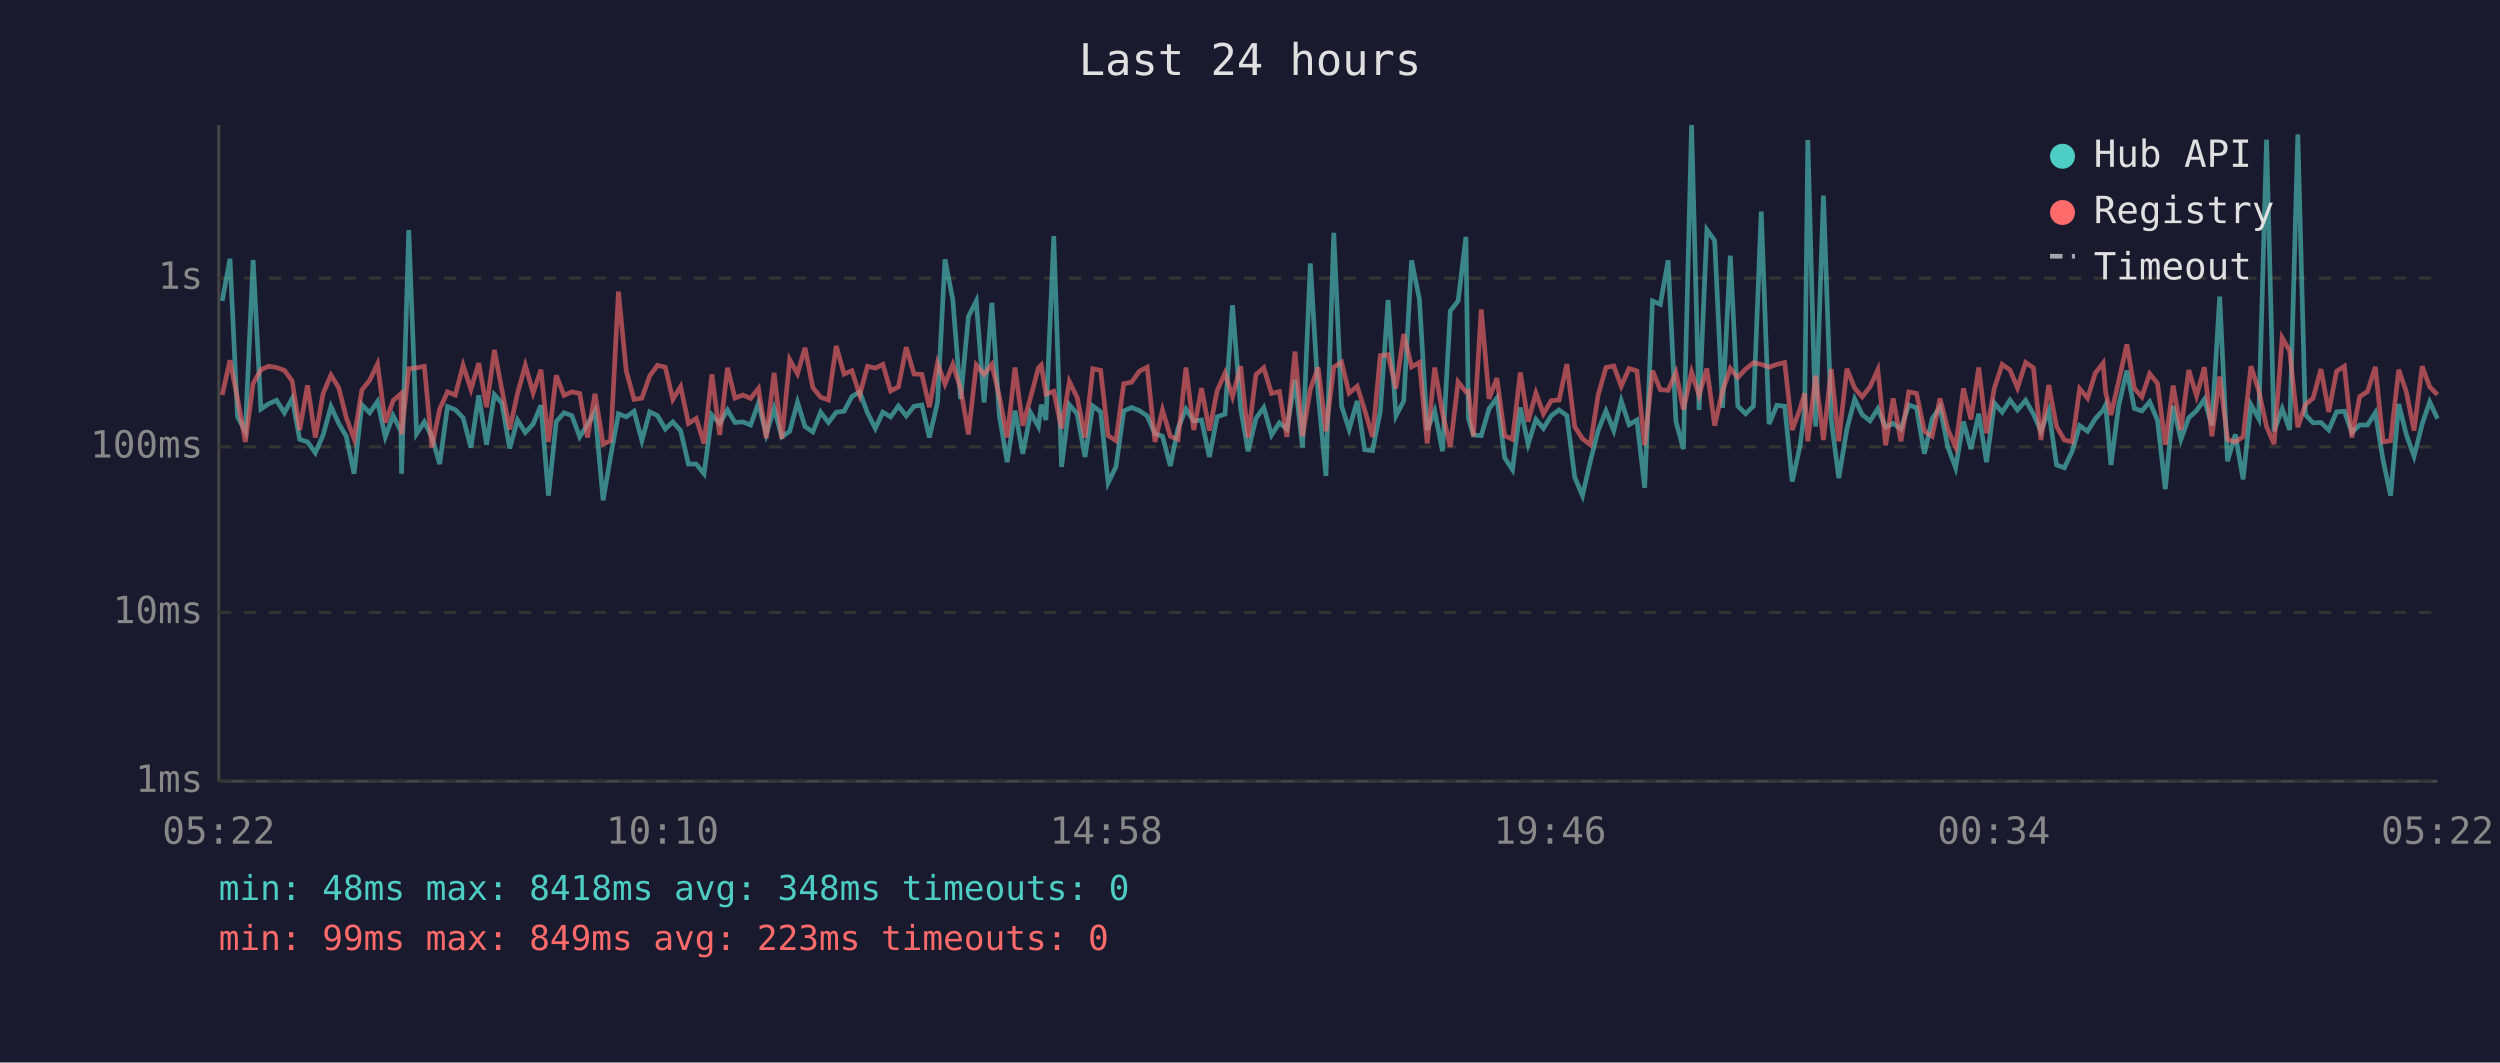
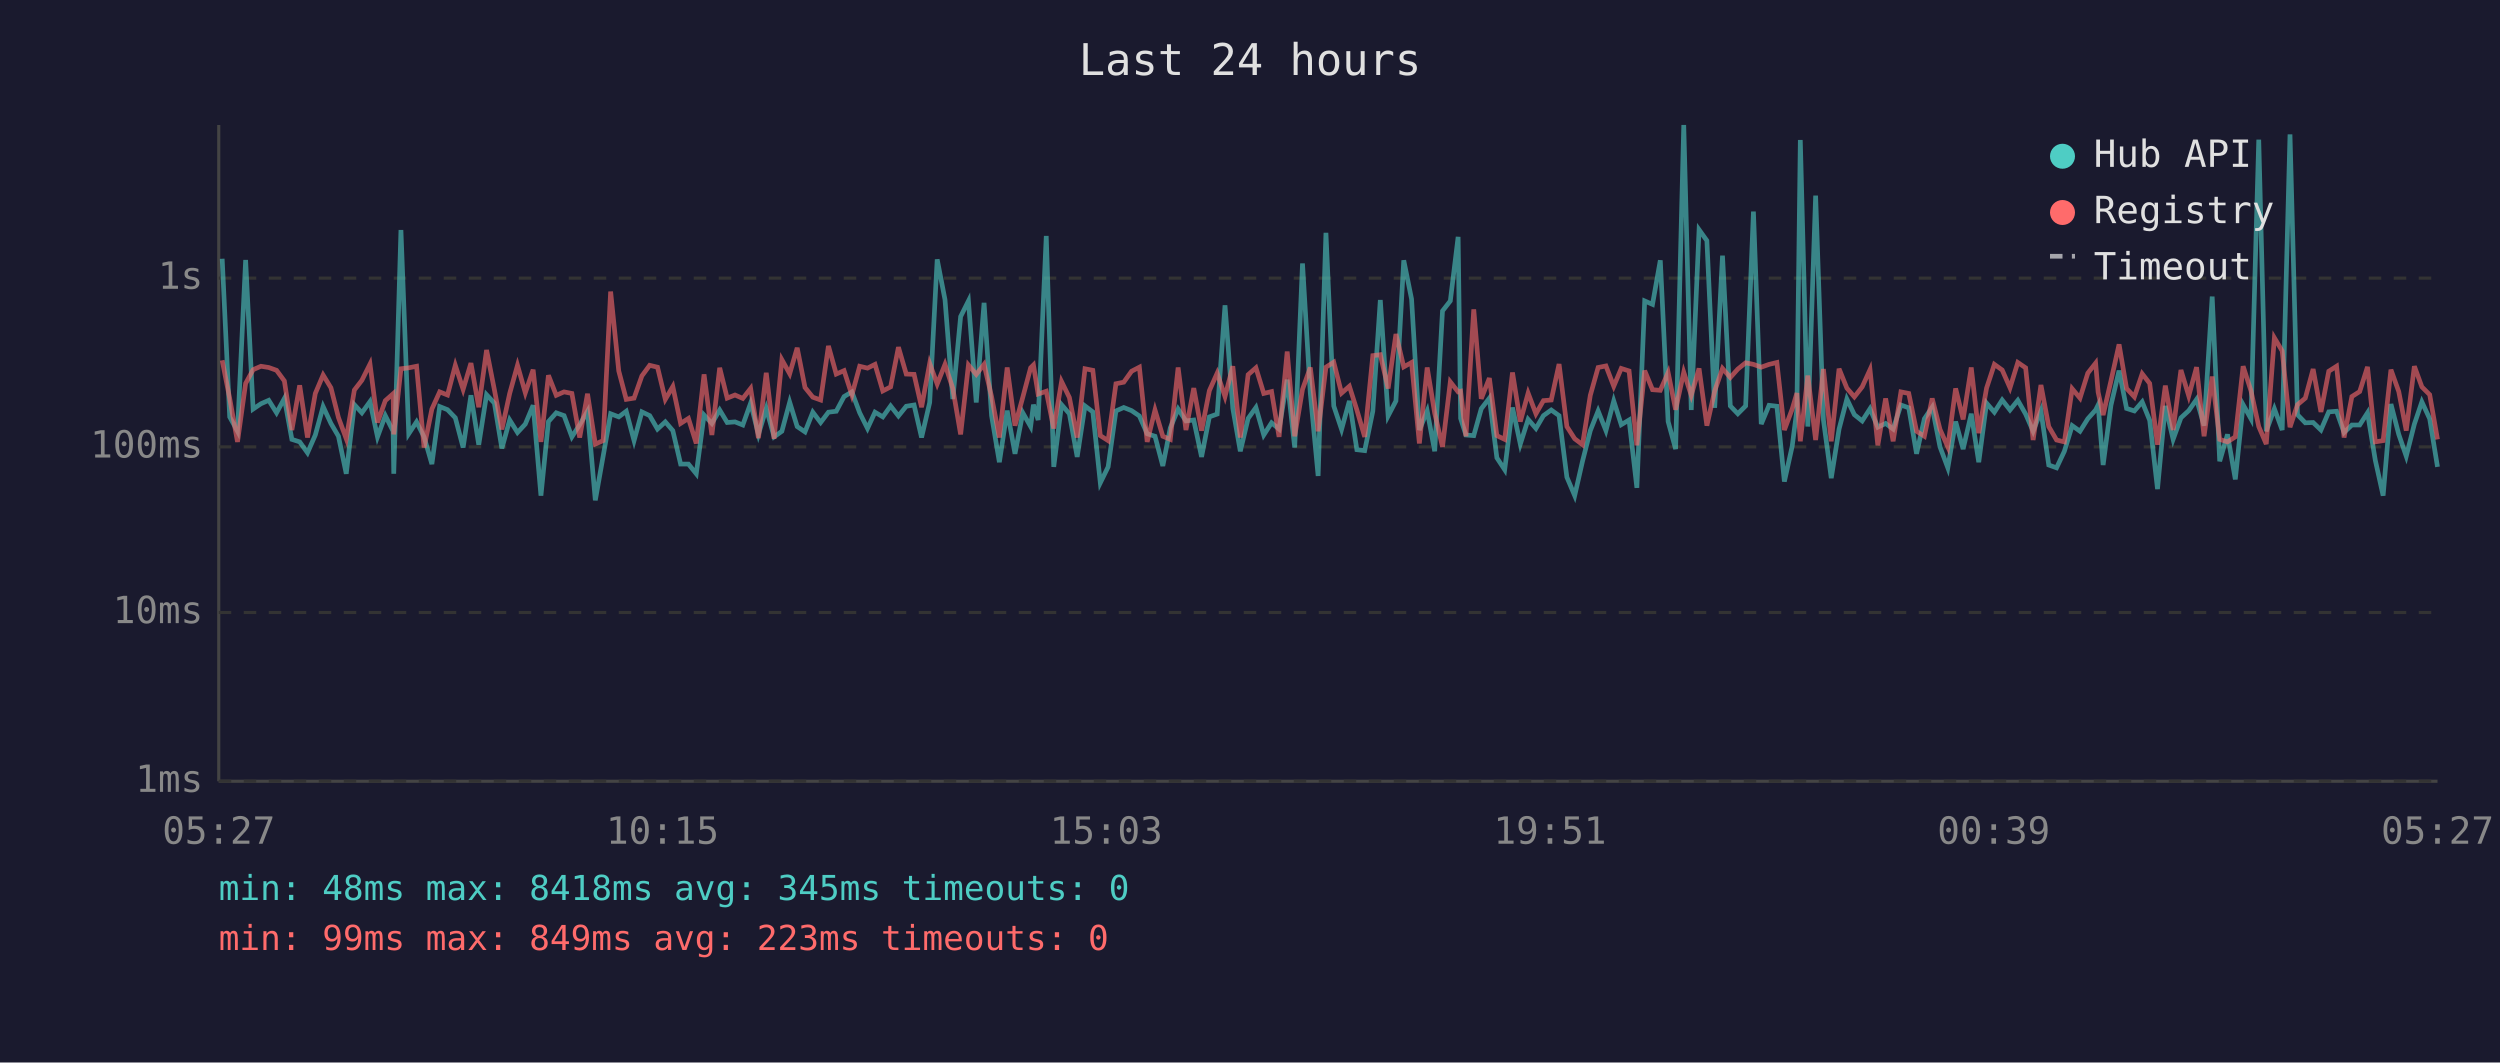
<svg xmlns="http://www.w3.org/2000/svg" viewBox="0 0 800 340" font-family="monospace" font-size="12">
  <rect width="800" height="340" fill="#1a1a2e" />
  <text x="400" y="24" fill="#e0e0e0" font-size="14" text-anchor="middle">Last 24 hours</text>
  <line x1="70" y1="40" x2="70" y2="250" stroke="#444" stroke-width="1" />
  <line x1="70" y1="250" x2="780" y2="250" stroke="#444" stroke-width="1" />
  <line x1="70" y1="250" x2="780" y2="250" stroke="#333" stroke-width="1" stroke-dasharray="4" />
  <text x="65" y="250" fill="#888" text-anchor="end" dominant-baseline="middle">1ms</text>
  <line x1="70" y1="196" x2="780" y2="196" stroke="#333" stroke-width="1" stroke-dasharray="4" />
  <text x="65" y="196" fill="#888" text-anchor="end" dominant-baseline="middle">10ms</text>
  <line x1="70" y1="143" x2="780" y2="143" stroke="#333" stroke-width="1" stroke-dasharray="4" />
  <text x="65" y="143" fill="#888" text-anchor="end" dominant-baseline="middle">100ms</text>
  <line x1="70" y1="89" x2="780" y2="89" stroke="#333" stroke-width="1" stroke-dasharray="4" />
  <text x="65" y="89" fill="#888" text-anchor="end" dominant-baseline="middle">1s</text>
-   <text x="70" y="270" fill="#888" text-anchor="middle">05:22</text>
-   <text x="212" y="270" fill="#888" text-anchor="middle">10:10</text>
-   <text x="354" y="270" fill="#888" text-anchor="middle">14:58</text>
-   <text x="496" y="270" fill="#888" text-anchor="middle">19:46</text>
-   <text x="638" y="270" fill="#888" text-anchor="middle">00:34</text>
-   <text x="780" y="270" fill="#888" text-anchor="middle">05:22</text>
-   <polyline points="71.1,96.3 73.6,82.8 76.0,133.4 78.5,138.0 81.0,83.2 83.5,130.9 86.0,129.2 88.5,128.1 91.0,132.1 93.5,127.5 95.9,140.6 98.4,141.4 100.9,144.9 103.4,139.2 105.9,130.1 108.4,135.5 110.8,139.6 113.3,151.6 115.8,129.5 118.3,132.1 120.8,128.5 123.3,139.8 125.8,133.0 128.3,138.0 128.5,151.6 130.8,73.6 133.3,138.8 135.8,135.0 138.2,139.8 140.7,148.5 143.2,130.1 145.7,131.1 148.2,133.7 150.7,143.2 153.2,126.5 155.7,142.3 158.2,126.3 160.6,129.0 163.1,143.5 165.6,134.4 168.1,138.4 170.6,135.7 173.1,129.7 175.5,158.6 178.0,134.9 180.5,132.1 183.0,133.0 185.5,139.8 188.0,135.9 190.4,131.6 193.0,160.1 195.4,146.0 197.9,132.4 200.4,133.4 202.9,131.6 205.4,141.0 207.9,131.8 210.4,133.0 212.9,137.3 215.3,135.0 217.8,137.8 220.3,148.5 222.8,148.5 225.3,151.6 227.8,132.8 230.3,135.5 232.8,131.2 235.2,135.2 237.7,135.0 240.2,136.0 242.7,129.0 245.2,139.0 247.7,130.7 250.2,139.8 252.7,138.0 255.2,128.7 257.6,136.5 260.1,138.2 262.6,131.9 265.1,135.2 267.6,131.9 270.1,131.6 272.6,126.9 275.1,125.4 277.6,132.1 280.1,137.1 282.5,131.9 285.0,133.4 287.5,129.9 290.0,133.1 292.5,130.0 295.0,129.6 297.4,140.0 300.0,128.8 302.4,83.0 304.9,95.9 307.4,127.7 309.9,101.3 312.4,96.3 314.9,128.8 317.4,96.9 319.8,133.0 322.3,147.9 324.8,131.4 327.3,145.2 329.8,132.1 332.3,136.5 333.2,129.5 334.7,134.4 337.2,75.5 339.7,149.4 342.2,129.5 344.7,132.4 347.2,146.2 349.7,129.9 352.2,131.8 354.6,154.5 357.1,149.4 359.6,131.5 362.1,130.4 364.6,131.4 367.1,133.1 369.6,138.8 372.0,139.6 374.5,149.1 377.0,136.9 379.5,130.9 382.0,134.7 384.5,134.4 387.0,146.2 389.5,133.4 392.0,132.5 394.4,97.7 397.0,130.7 399.4,144.4 401.9,133.9 404.4,130.4 406.9,139.2 409.4,135.3 411.8,137.3 414.4,121.5 416.8,143.2 419.3,84.3 421.8,125.9 424.3,152.3 426.8,74.5 429.3,129.9 431.7,137.4 434.3,128.3 436.7,143.9 439.2,144.2 441.7,131.6 444.2,96.0 446.7,133.1 449.2,128.3 451.7,83.3 454.2,95.7 456.7,137.6 459.1,131.5 461.6,144.4 464.1,99.5 466.6,96.3 469.1,75.8 469.9,133.9 471.5,139.2 474.0,139.4 476.5,130.8 479.0,127.4 481.5,146.5 484.0,150.3 486.5,130.4 489.0,142.1 491.5,134.2 493.9,137.1 496.4,133.0 498.9,131.2 501.4,133.0 503.9,152.7 506.4,158.6 508.9,147.6 511.4,137.8 513.9,131.5 516.4,137.8 518.8,128.3 521.3,135.9 523.8,134.4 526.3,156.1 528.8,96.3 531.3,97.4 533.8,83.3 536.3,134.9 538.7,143.7 541.3,40.0 543.7,131.2 546.2,73.5 548.7,77.0 551.2,130.5 553.7,81.8 556.1,129.9 558.6,132.4 561.1,129.9 563.6,67.7 566.1,135.7 568.6,129.7 571.1,130.0 573.5,154.1 576.0,142.8 577.5,131.1 578.5,44.8 581.0,136.5 583.5,62.6 586.0,134.4 588.4,153.0 591.0,137.3 593.5,127.7 595.9,132.7 598.4,134.7 600.9,130.8 603.4,136.7 605.8,135.5 608.3,137.3 610.8,129.6 613.3,130.5 615.8,145.2 618.3,134.0 620.8,130.3 623.3,143.0 625.8,149.7 628.3,134.9 630.7,143.7 633.2,132.4 635.7,147.9 638.2,129.0 640.7,131.9 643.2,128.0 645.6,131.2 648.2,128.1 650.7,132.5 653.1,138.0 655.6,131.5 658.1,148.8 660.6,149.7 663.1,144.4 665.5,136.2 668.0,138.0 670.5,134.0 673.0,131.2 673.8,129.6 675.5,148.8 678.0,129.7 680.6,118.6 683.0,130.7 685.4,131.5 687.9,128.6 690.4,134.5 692.9,156.5 695.4,129.9 697.9,140.6 700.4,133.7 702.9,131.4 705.4,127.8 707.8,136.2 710.3,94.9 712.8,147.6 715.3,139.0 717.8,153.4 720.3,129.5 722.8,134.0 725.3,44.7 727.7,138.0 730.3,130.8 732.7,137.6 735.3,43.0 737.7,132.7 740.2,135.3 742.7,135.2 745.2,137.6 747.7,131.8 750.2,131.6 752.6,138.4 755.1,136.0 757.6,136.0 760.1,132.1 762.6,147.3 765.0,158.6 767.6,129.3 770.0,139.0 772.5,146.0 775.1,135.7 777.5,128.6 780.0,134.0" fill="none" stroke="#4ecdc4" stroke-width="1.5" opacity="0.6" />
-   <polyline points="71.1,126.4 73.6,115.3 76.0,127.5 78.5,141.4 81.0,122.7 83.5,118.3 86.0,117.2 88.5,117.6 91.0,118.5 93.5,121.9 95.9,137.6 98.4,123.3 100.9,140.0 103.4,125.9 105.9,120.0 108.4,124.1 110.8,133.6 113.3,140.4 115.8,124.8 118.3,121.7 120.8,116.5 123.3,135.2 125.8,128.2 128.3,126.0 128.5,139.0 130.8,118.0 133.3,117.7 135.8,117.2 138.2,143.2 140.7,130.9 143.2,125.4 145.7,126.4 148.2,116.9 150.7,124.6 153.2,116.2 155.7,130.3 158.2,112.0 160.6,124.7 163.1,137.4 165.6,125.9 168.1,116.9 170.6,125.7 173.1,118.3 175.5,141.4 178.0,120.1 180.5,126.5 183.0,125.4 185.5,125.9 188.0,140.0 190.4,126.0 193.0,142.1 195.4,141.0 197.9,93.3 200.4,118.7 202.9,127.8 205.4,127.4 207.9,120.3 210.4,116.9 212.9,117.5 215.3,127.8 217.8,123.7 220.3,135.5 222.8,133.9 225.3,141.9 227.8,119.8 230.3,139.2 232.8,117.7 235.2,127.4 237.7,126.4 240.2,127.5 242.7,124.3 245.2,140.2 247.7,119.3 250.2,140.4 252.7,115.1 255.2,119.6 257.6,111.3 260.1,124.0 262.6,127.1 265.1,128.0 267.6,110.7 270.1,119.7 272.6,118.6 275.1,126.4 277.6,117.2 280.1,117.8 282.5,116.6 285.0,125.1 287.5,123.8 290.0,111.1 292.5,119.7 295.0,119.8 297.4,130.3 300.0,116.3 302.4,122.9 304.9,116.6 307.4,124.3 309.9,139.0 312.4,116.8 314.9,119.8 317.4,116.6 319.8,126.9 322.3,140.0 324.8,117.6 327.3,136.2 329.8,127.1 332.3,117.7 333.2,116.8 334.7,126.1 337.2,125.2 339.7,137.1 342.2,122.1 344.7,127.2 347.2,140.0 349.7,118.0 352.2,118.5 354.6,139.4 357.1,141.0 359.6,122.8 362.1,122.3 364.6,118.8 367.1,117.5 369.6,141.4 372.0,131.2 374.5,139.6 377.0,140.6 379.5,117.6 382.0,137.6 384.5,124.2 387.0,137.8 389.5,125.0 392.0,119.4 394.4,126.9 397.0,117.2 399.4,140.0 401.9,119.9 404.4,117.7 406.9,125.9 409.4,125.3 411.8,139.8 414.4,112.5 416.8,139.6 419.3,124.6 421.8,117.6 424.3,138.0 426.8,117.5 429.3,115.9 431.7,125.8 434.3,123.6 436.7,131.2 439.2,139.8 441.7,113.8 444.2,113.5 446.7,124.3 449.2,106.9 451.7,117.4 454.2,116.0 456.7,141.9 459.1,117.6 461.6,132.2 464.1,143.0 466.6,122.2 469.1,125.4 469.9,125.2 471.5,139.6 474.0,99.0 476.5,127.6 479.0,121.0 481.5,139.4 484.0,140.6 486.5,119.2 489.0,134.9 491.5,125.8 493.9,132.4 496.4,128.2 498.9,128.0 501.4,116.5 503.9,136.5 506.4,140.4 508.9,142.3 511.4,126.5 513.9,117.6 516.4,117.1 518.8,123.6 521.3,117.9 523.8,118.7 526.3,142.5 528.8,118.6 531.3,124.7 533.8,124.9 536.3,119.2 538.7,131.1 541.3,119.1 543.7,126.5 546.2,117.9 548.7,136.2 551.2,125.1 553.7,117.9 556.1,120.8 558.6,118.1 561.1,116.1 563.6,116.6 566.1,117.5 568.6,116.6 571.1,116.0 573.5,137.6 576.0,130.9 577.5,125.8 578.5,141.2 581.0,120.2 583.5,140.8 586.0,118.1 588.4,141.2 591.0,118.0 593.5,124.2 595.9,127.0 598.4,123.8 600.9,118.3 603.4,142.5 605.8,127.5 608.3,141.2 610.8,125.4 613.3,125.9 615.8,138.0 618.3,139.6 620.8,127.5 623.3,137.4 625.8,143.0 628.3,124.3 630.7,134.2 633.2,117.6 635.7,138.6 638.2,124.2 640.7,116.6 643.2,118.4 645.6,124.1 648.2,116.0 650.7,117.7 653.1,140.8 655.6,123.2 658.1,136.5 660.6,140.8 663.1,141.4 665.5,124.4 668.0,127.4 670.5,119.4 673.0,116.2 673.8,125.5 675.5,132.8 678.0,121.9 680.6,110.2 683.0,124.3 685.4,127.0 687.9,119.6 690.4,122.7 692.9,142.3 695.4,123.4 697.9,137.6 700.4,118.4 702.9,126.7 705.4,117.5 707.8,139.6 710.3,120.5 712.8,140.6 715.3,141.4 717.8,139.8 720.3,117.2 722.8,125.0 725.3,136.5 727.7,142.1 730.3,108.1 732.7,112.3 735.3,136.7 737.7,129.5 740.2,127.4 742.7,118.1 745.2,131.8 747.7,118.8 750.2,117.2 752.6,140.0 755.1,126.9 757.6,125.3 760.1,117.4 762.6,141.4 765.0,141.0 767.6,118.3 770.0,125.3 772.5,137.8 775.1,117.2 777.5,123.8 780.0,126.3" fill="none" stroke="#ff6b6b" stroke-width="1.5" opacity="0.6" />
+   <text x="70" y="270" fill="#888" text-anchor="middle">05:27</text>
+   <text x="212" y="270" fill="#888" text-anchor="middle">10:15</text>
+   <text x="354" y="270" fill="#888" text-anchor="middle">15:03</text>
+   <text x="496" y="270" fill="#888" text-anchor="middle">19:51</text>
+   <text x="638" y="270" fill="#888" text-anchor="middle">00:39</text>
+   <text x="780" y="270" fill="#888" text-anchor="middle">05:27</text>
+   <polyline points="71.1,82.8 73.5,133.4 76.0,138.0 78.6,83.2 81.0,130.9 83.5,129.2 86.0,128.1 88.5,132.1 91.0,127.5 93.4,140.6 95.9,141.4 98.4,144.9 100.9,139.2 103.4,130.1 105.9,135.5 108.3,139.6 110.8,151.6 113.4,129.5 115.8,132.1 118.4,128.5 120.8,139.8 123.3,133.0 125.8,138.0 126.0,151.6 128.3,73.6 130.8,138.8 133.3,135.0 135.7,139.8 138.2,148.5 140.7,130.1 143.2,131.1 145.7,133.7 148.2,143.2 150.7,126.5 153.2,142.3 155.7,126.3 158.2,129.0 160.6,143.5 163.1,134.4 165.6,138.4 168.1,135.7 170.6,129.7 173.1,158.6 175.5,134.9 178.0,132.1 180.5,133.0 183.0,139.8 185.5,135.9 188.0,131.6 190.5,160.1 193.0,146.0 195.4,132.4 198.0,133.4 200.4,131.6 202.9,141.0 205.4,131.8 207.9,133.0 210.4,137.3 212.9,135.0 215.3,137.8 217.8,148.5 220.3,148.5 222.8,151.6 225.3,132.8 227.8,135.5 230.3,131.2 232.7,135.2 235.2,135.0 237.7,136.0 240.2,129.0 242.7,139.0 245.2,130.7 247.7,139.8 250.2,138.0 252.7,128.7 255.1,136.5 257.6,138.2 260.1,131.9 262.6,135.2 265.1,131.9 267.6,131.6 270.1,126.9 272.6,125.4 275.1,132.1 277.6,137.1 280.0,131.9 282.5,133.4 285.0,129.9 287.5,133.1 290.0,130.0 292.5,129.6 294.9,140.0 297.5,128.8 299.9,83.0 302.4,95.9 304.9,127.7 307.4,101.3 309.9,96.3 312.4,128.8 314.9,96.9 317.3,133.0 319.8,147.9 322.3,131.4 324.8,145.2 327.3,132.1 329.8,136.5 330.7,129.5 332.2,134.4 334.8,75.5 337.2,149.4 339.7,129.5 342.2,132.4 344.7,146.2 347.2,129.9 349.7,131.8 352.1,154.5 354.6,149.4 357.1,131.5 359.6,130.4 362.1,131.4 364.6,133.1 367.1,138.8 369.6,139.6 372.1,149.1 374.5,136.9 377.0,130.9 379.5,134.7 382.0,134.4 384.5,146.2 387.0,133.4 389.5,132.5 392.0,97.7 394.5,130.7 396.9,144.4 399.4,133.9 401.9,130.4 404.4,139.2 406.9,135.3 409.3,137.3 411.9,121.5 414.3,143.2 416.8,84.3 419.3,125.9 421.8,152.3 424.3,74.5 426.8,129.9 429.3,137.4 431.8,128.3 434.2,143.9 436.7,144.2 439.3,131.6 441.7,96.0 444.2,133.1 446.7,128.3 449.2,83.3 451.7,95.7 454.2,137.6 456.7,131.5 459.1,144.4 461.6,99.5 464.1,96.3 466.6,75.8 467.4,133.9 469.1,139.2 471.6,139.4 474.0,130.8 476.6,127.4 479.0,146.5 481.5,150.3 484.0,130.4 486.5,142.1 489.0,134.2 491.5,137.1 493.9,133.0 496.4,131.2 498.9,133.0 501.4,152.7 503.9,158.6 506.4,147.6 508.9,137.8 511.4,131.5 513.9,137.8 516.4,128.3 518.8,135.9 521.3,134.4 523.8,156.1 526.3,96.3 528.8,97.4 531.3,83.3 533.8,134.9 536.2,143.7 538.8,40.0 541.2,131.2 543.7,73.5 546.2,77.0 548.7,130.5 551.2,81.8 553.7,129.9 556.1,132.4 558.6,129.9 561.1,67.7 563.6,135.7 566.1,129.7 568.6,130.0 571.0,154.1 573.5,142.8 575.0,131.1 576.1,44.8 578.5,136.5 581.0,62.6 583.5,134.4 586.0,153.0 588.5,137.3 591.0,127.7 593.4,132.7 595.9,134.7 598.4,130.8 600.9,136.7 603.4,135.5 605.8,137.3 608.3,129.6 610.8,130.5 613.3,145.2 615.8,134.0 618.3,130.3 620.8,143.0 623.3,149.7 625.8,134.9 628.2,143.7 630.8,132.4 633.2,147.9 635.7,129.0 638.2,131.9 640.7,128.0 643.2,131.2 645.7,128.1 648.2,132.5 650.6,138.0 653.1,131.5 655.6,148.8 658.1,149.7 660.6,144.4 663.1,136.2 665.6,138.0 668.1,134.0 670.6,131.2 671.4,129.6 673.0,148.8 675.5,129.7 678.1,118.6 680.5,130.7 683.0,131.5 685.5,128.6 687.9,134.5 690.4,156.5 692.9,129.9 695.4,140.6 697.9,133.7 700.4,131.4 702.9,127.8 705.3,136.2 707.9,94.9 710.3,147.6 712.8,139.0 715.3,153.4 717.8,129.5 720.3,134.0 722.8,44.7 725.2,138.0 727.8,130.8 730.3,137.6 732.8,43.0 735.2,132.7 737.7,135.3 740.2,135.2 742.7,137.6 745.2,131.8 747.7,131.6 750.1,138.4 752.6,136.0 755.1,136.0 757.6,132.1 760.1,147.3 762.6,158.6 765.1,129.3 767.6,139.0 770.0,146.0 772.6,135.7 775.0,128.6 777.5,134.0 780.0,149.4" fill="none" stroke="#4ecdc4" stroke-width="1.5" opacity="0.6" />
+   <polyline points="71.1,115.3 73.5,127.5 76.0,141.4 78.6,122.7 81.0,118.3 83.5,117.2 86.0,117.6 88.5,118.5 91.0,121.9 93.4,137.6 95.9,123.3 98.4,140.0 100.9,125.9 103.4,120.0 105.9,124.1 108.3,133.6 110.8,140.4 113.4,124.8 115.8,121.7 118.4,116.5 120.8,135.2 123.3,128.2 125.8,126.0 126.0,139.0 128.3,118.0 130.8,117.7 133.3,117.2 135.7,143.2 138.2,130.9 140.7,125.4 143.2,126.4 145.7,116.9 148.2,124.6 150.7,116.2 153.2,130.3 155.7,112.0 158.2,124.7 160.6,137.4 163.1,125.9 165.6,116.9 168.1,125.7 170.6,118.3 173.1,141.4 175.5,120.1 178.0,126.5 180.5,125.4 183.0,125.9 185.5,140.0 188.0,126.0 190.5,142.1 193.0,141.0 195.4,93.3 198.0,118.7 200.4,127.8 202.9,127.4 205.4,120.3 207.9,116.9 210.4,117.5 212.9,127.8 215.3,123.7 217.8,135.5 220.3,133.9 222.8,141.9 225.3,119.8 227.8,139.2 230.3,117.7 232.7,127.4 235.2,126.4 237.7,127.5 240.2,124.3 242.7,140.2 245.2,119.3 247.7,140.4 250.2,115.1 252.7,119.6 255.1,111.3 257.6,124.0 260.1,127.1 262.6,128.0 265.1,110.7 267.6,119.7 270.1,118.6 272.6,126.4 275.1,117.2 277.6,117.8 280.0,116.6 282.5,125.1 285.0,123.8 287.5,111.1 290.0,119.7 292.5,119.8 294.9,130.3 297.5,116.3 299.9,122.9 302.4,116.6 304.9,124.3 307.4,139.0 309.9,116.8 312.4,119.8 314.9,116.6 317.3,126.9 319.8,140.0 322.3,117.6 324.8,136.2 327.3,127.1 329.8,117.7 330.7,116.8 332.2,126.1 334.8,125.2 337.2,137.1 339.7,122.1 342.2,127.2 344.7,140.0 347.2,118.0 349.7,118.5 352.1,139.4 354.6,141.0 357.1,122.8 359.6,122.3 362.1,118.8 364.6,117.5 367.1,141.4 369.6,131.2 372.1,139.6 374.5,140.6 377.0,117.6 379.5,137.6 382.0,124.2 384.5,137.8 387.0,125.0 389.5,119.4 392.0,126.9 394.5,117.2 396.9,140.0 399.4,119.9 401.9,117.7 404.4,125.9 406.9,125.3 409.3,139.8 411.9,112.5 414.3,139.6 416.8,124.6 419.3,117.6 421.8,138.0 424.3,117.5 426.8,115.9 429.3,125.8 431.8,123.6 434.2,131.2 436.7,139.8 439.3,113.8 441.7,113.5 444.2,124.3 446.7,106.9 449.2,117.4 451.7,116.0 454.2,141.9 456.7,117.6 459.1,132.2 461.6,143.0 464.1,122.2 466.6,125.4 467.4,125.2 469.1,139.6 471.6,99.0 474.0,127.6 476.6,121.0 479.0,139.4 481.5,140.6 484.0,119.2 486.5,134.9 489.0,125.8 491.5,132.4 493.9,128.2 496.4,128.0 498.9,116.5 501.4,136.5 503.9,140.4 506.4,142.3 508.9,126.5 511.4,117.6 513.9,117.1 516.4,123.6 518.8,117.9 521.3,118.7 523.8,142.5 526.3,118.6 528.8,124.7 531.3,124.9 533.8,119.2 536.2,131.1 538.8,119.1 541.2,126.5 543.7,117.9 546.2,136.2 548.7,125.1 551.2,117.9 553.7,120.8 556.1,118.1 558.6,116.1 561.1,116.6 563.6,117.5 566.1,116.6 568.6,116.0 571.0,137.6 573.5,130.9 575.0,125.8 576.1,141.2 578.5,120.2 581.0,140.8 583.5,118.1 586.0,141.2 588.5,118.0 591.0,124.2 593.4,127.0 595.9,123.8 598.4,118.3 600.9,142.5 603.4,127.5 605.8,141.2 608.3,125.4 610.8,125.9 613.3,138.0 615.8,139.6 618.3,127.5 620.8,137.4 623.3,143.0 625.8,124.3 628.2,134.2 630.8,117.6 633.2,138.6 635.7,124.2 638.2,116.6 640.7,118.4 643.2,124.1 645.7,116.0 648.2,117.7 650.6,140.8 653.1,123.2 655.6,136.5 658.1,140.8 660.6,141.4 663.1,124.4 665.6,127.4 668.1,119.4 670.6,116.2 671.4,125.5 673.0,132.8 675.5,121.9 678.1,110.2 680.5,124.3 683.0,127.0 685.5,119.6 687.9,122.7 690.4,142.3 692.9,123.4 695.4,137.6 697.9,118.4 700.4,126.7 702.9,117.5 705.3,139.6 707.9,120.5 710.3,140.6 712.8,141.4 715.3,139.8 717.8,117.2 720.3,125.0 722.8,136.5 725.2,142.1 727.8,108.1 730.3,112.3 732.8,136.7 735.2,129.5 737.7,127.4 740.2,118.1 742.7,131.8 745.2,118.8 747.7,117.2 750.1,140.0 752.6,126.9 755.1,125.3 757.6,117.4 760.1,141.4 762.6,141.0 765.1,118.3 767.6,125.3 770.0,137.8 772.6,117.2 775.0,123.8 777.5,126.3 780.0,140.6" fill="none" stroke="#ff6b6b" stroke-width="1.5" opacity="0.6" />
  <circle cx="660" cy="50" r="4" fill="#4ecdc4" />
  <text x="670" y="50" fill="#e0e0e0" dominant-baseline="middle">Hub API</text>
  <circle cx="660" cy="68" r="4" fill="#ff6b6b" />
  <text x="670" y="68" fill="#e0e0e0" dominant-baseline="middle">Registry</text>
  <line x1="656" y1="82" x2="664" y2="82" stroke="#e0e0e0" stroke-width="1.5" stroke-dasharray="4,3" opacity="0.7" />
  <text x="670" y="86" fill="#e0e0e0" dominant-baseline="middle">Timeout</text>
-   <text x="70" y="288" fill="#4ecdc4" font-size="11">min: 48ms  max: 8418ms  avg: 348ms  timeouts: 0</text>
+   <text x="70" y="288" fill="#4ecdc4" font-size="11">min: 48ms  max: 8418ms  avg: 345ms  timeouts: 0</text>
  <text x="70" y="304" fill="#ff6b6b" font-size="11">min: 99ms  max: 849ms  avg: 223ms  timeouts: 0</text>
</svg>
